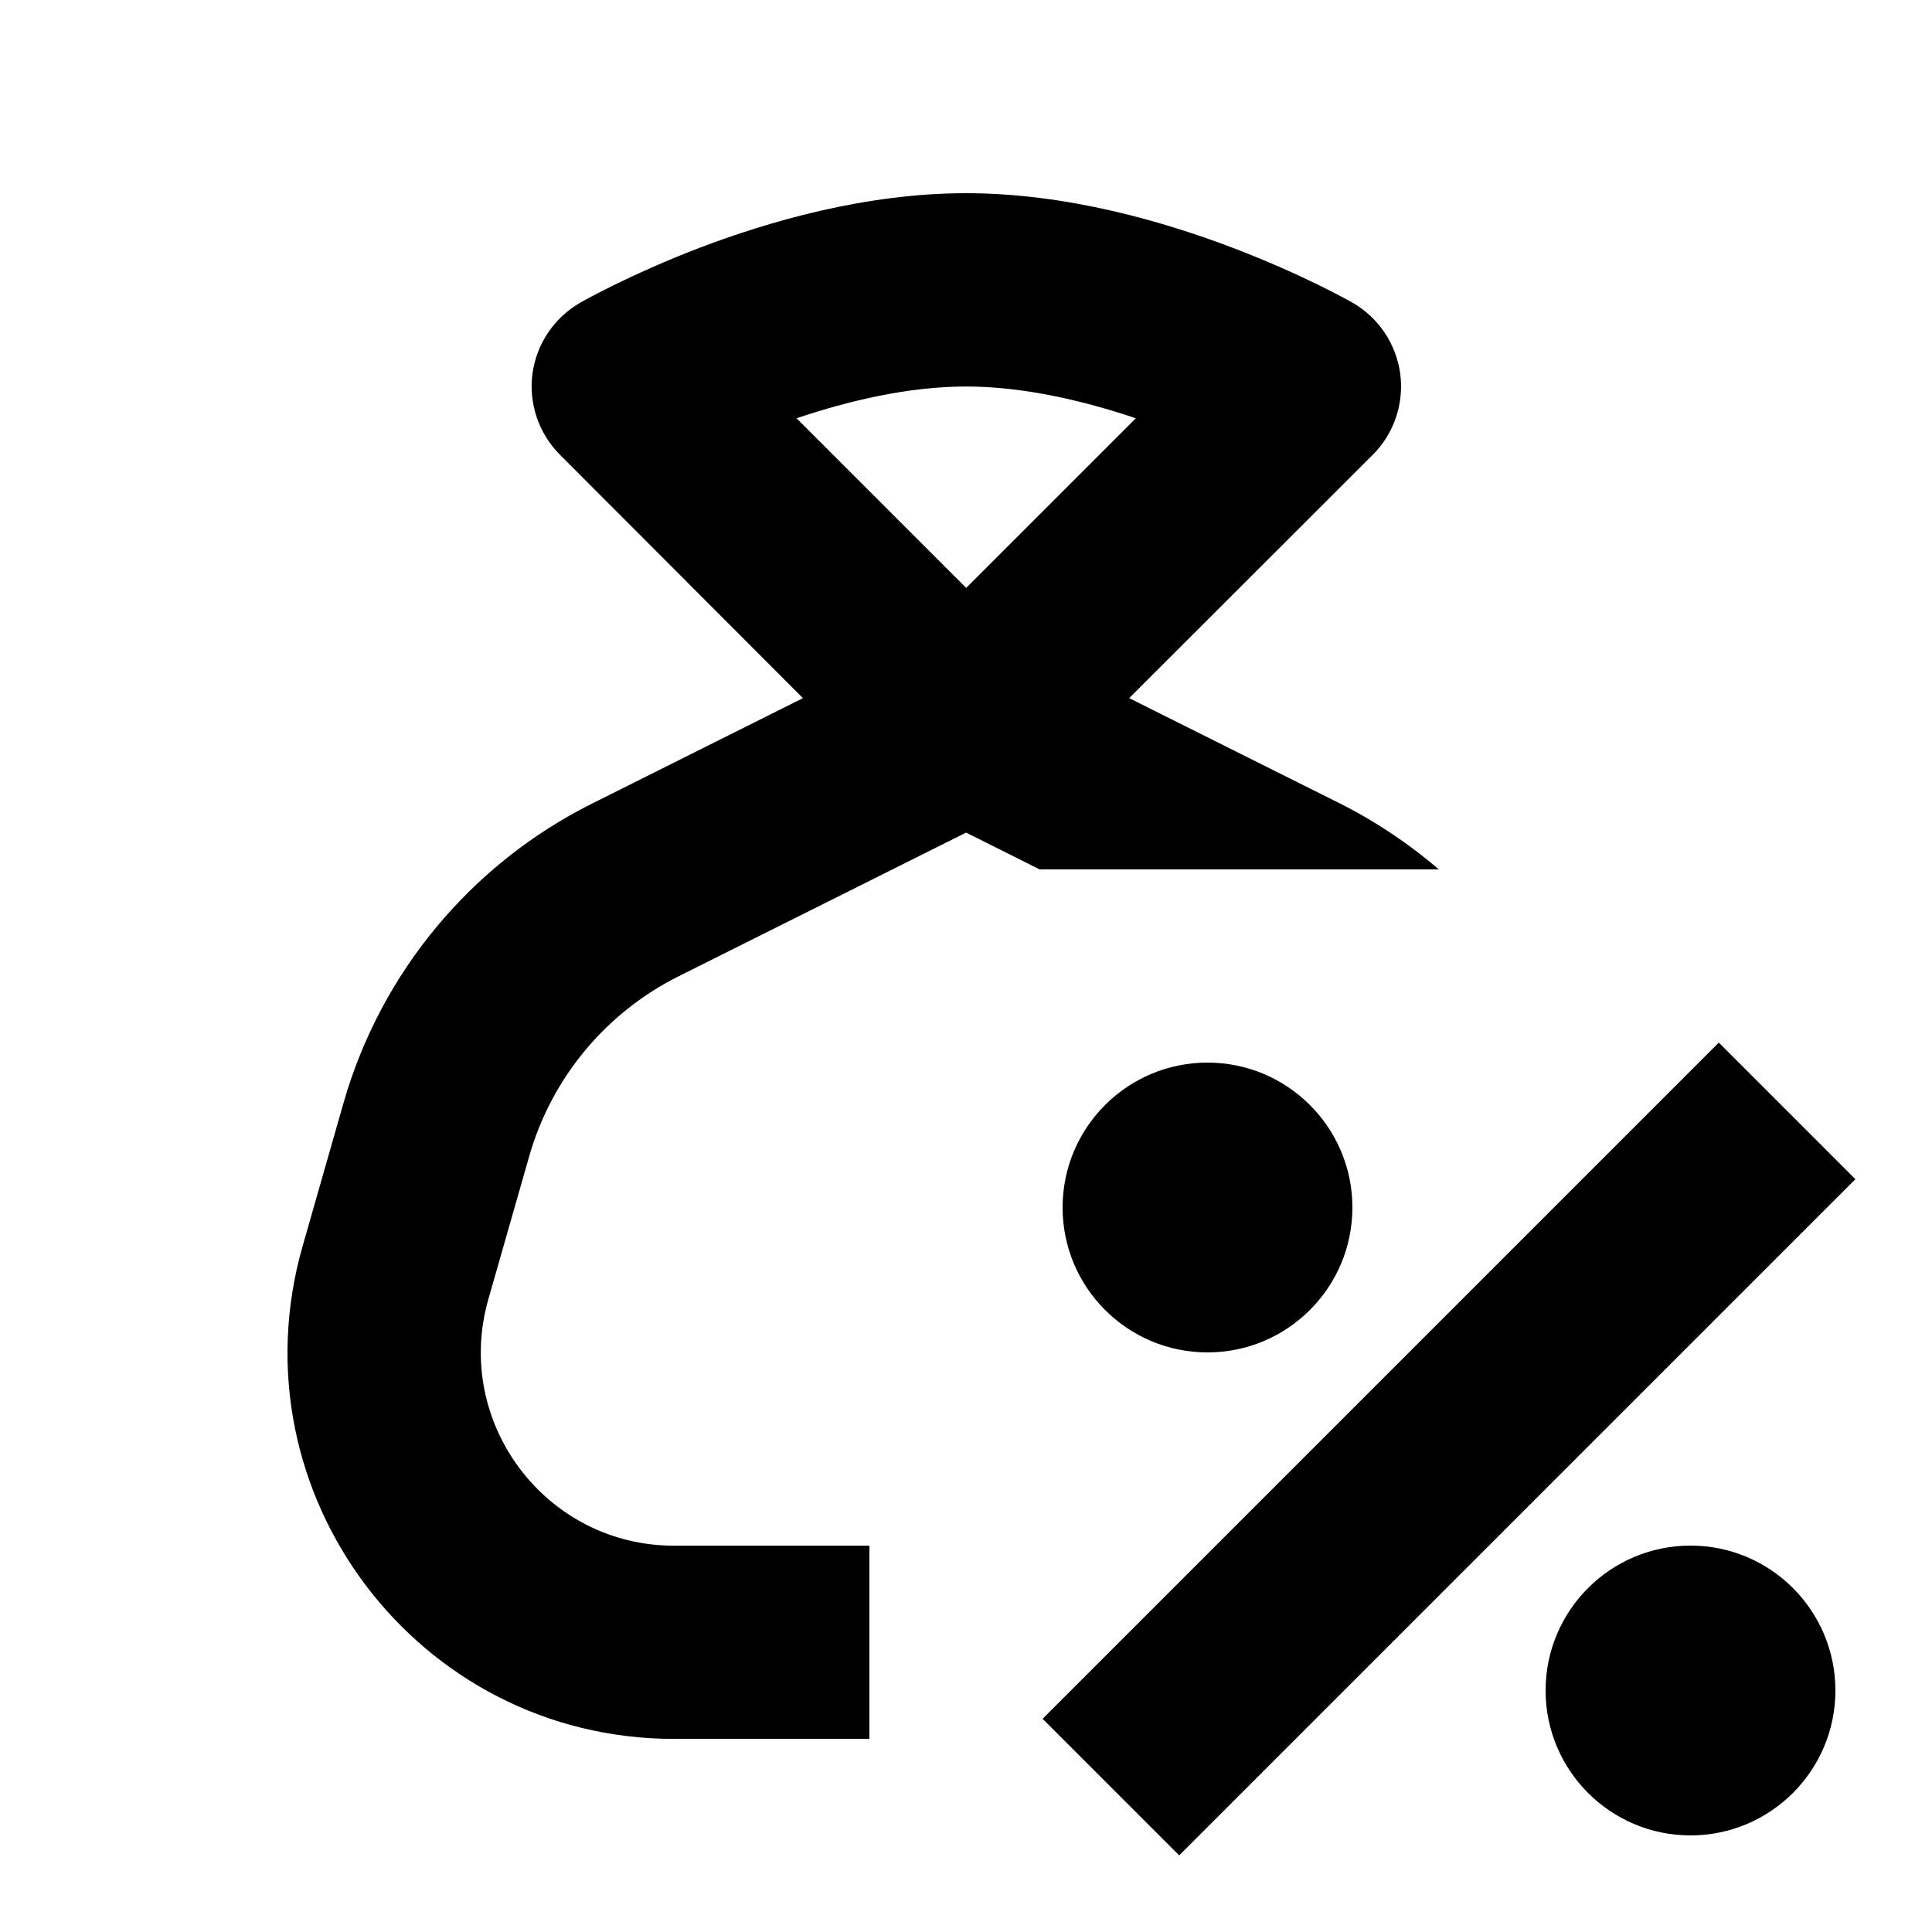
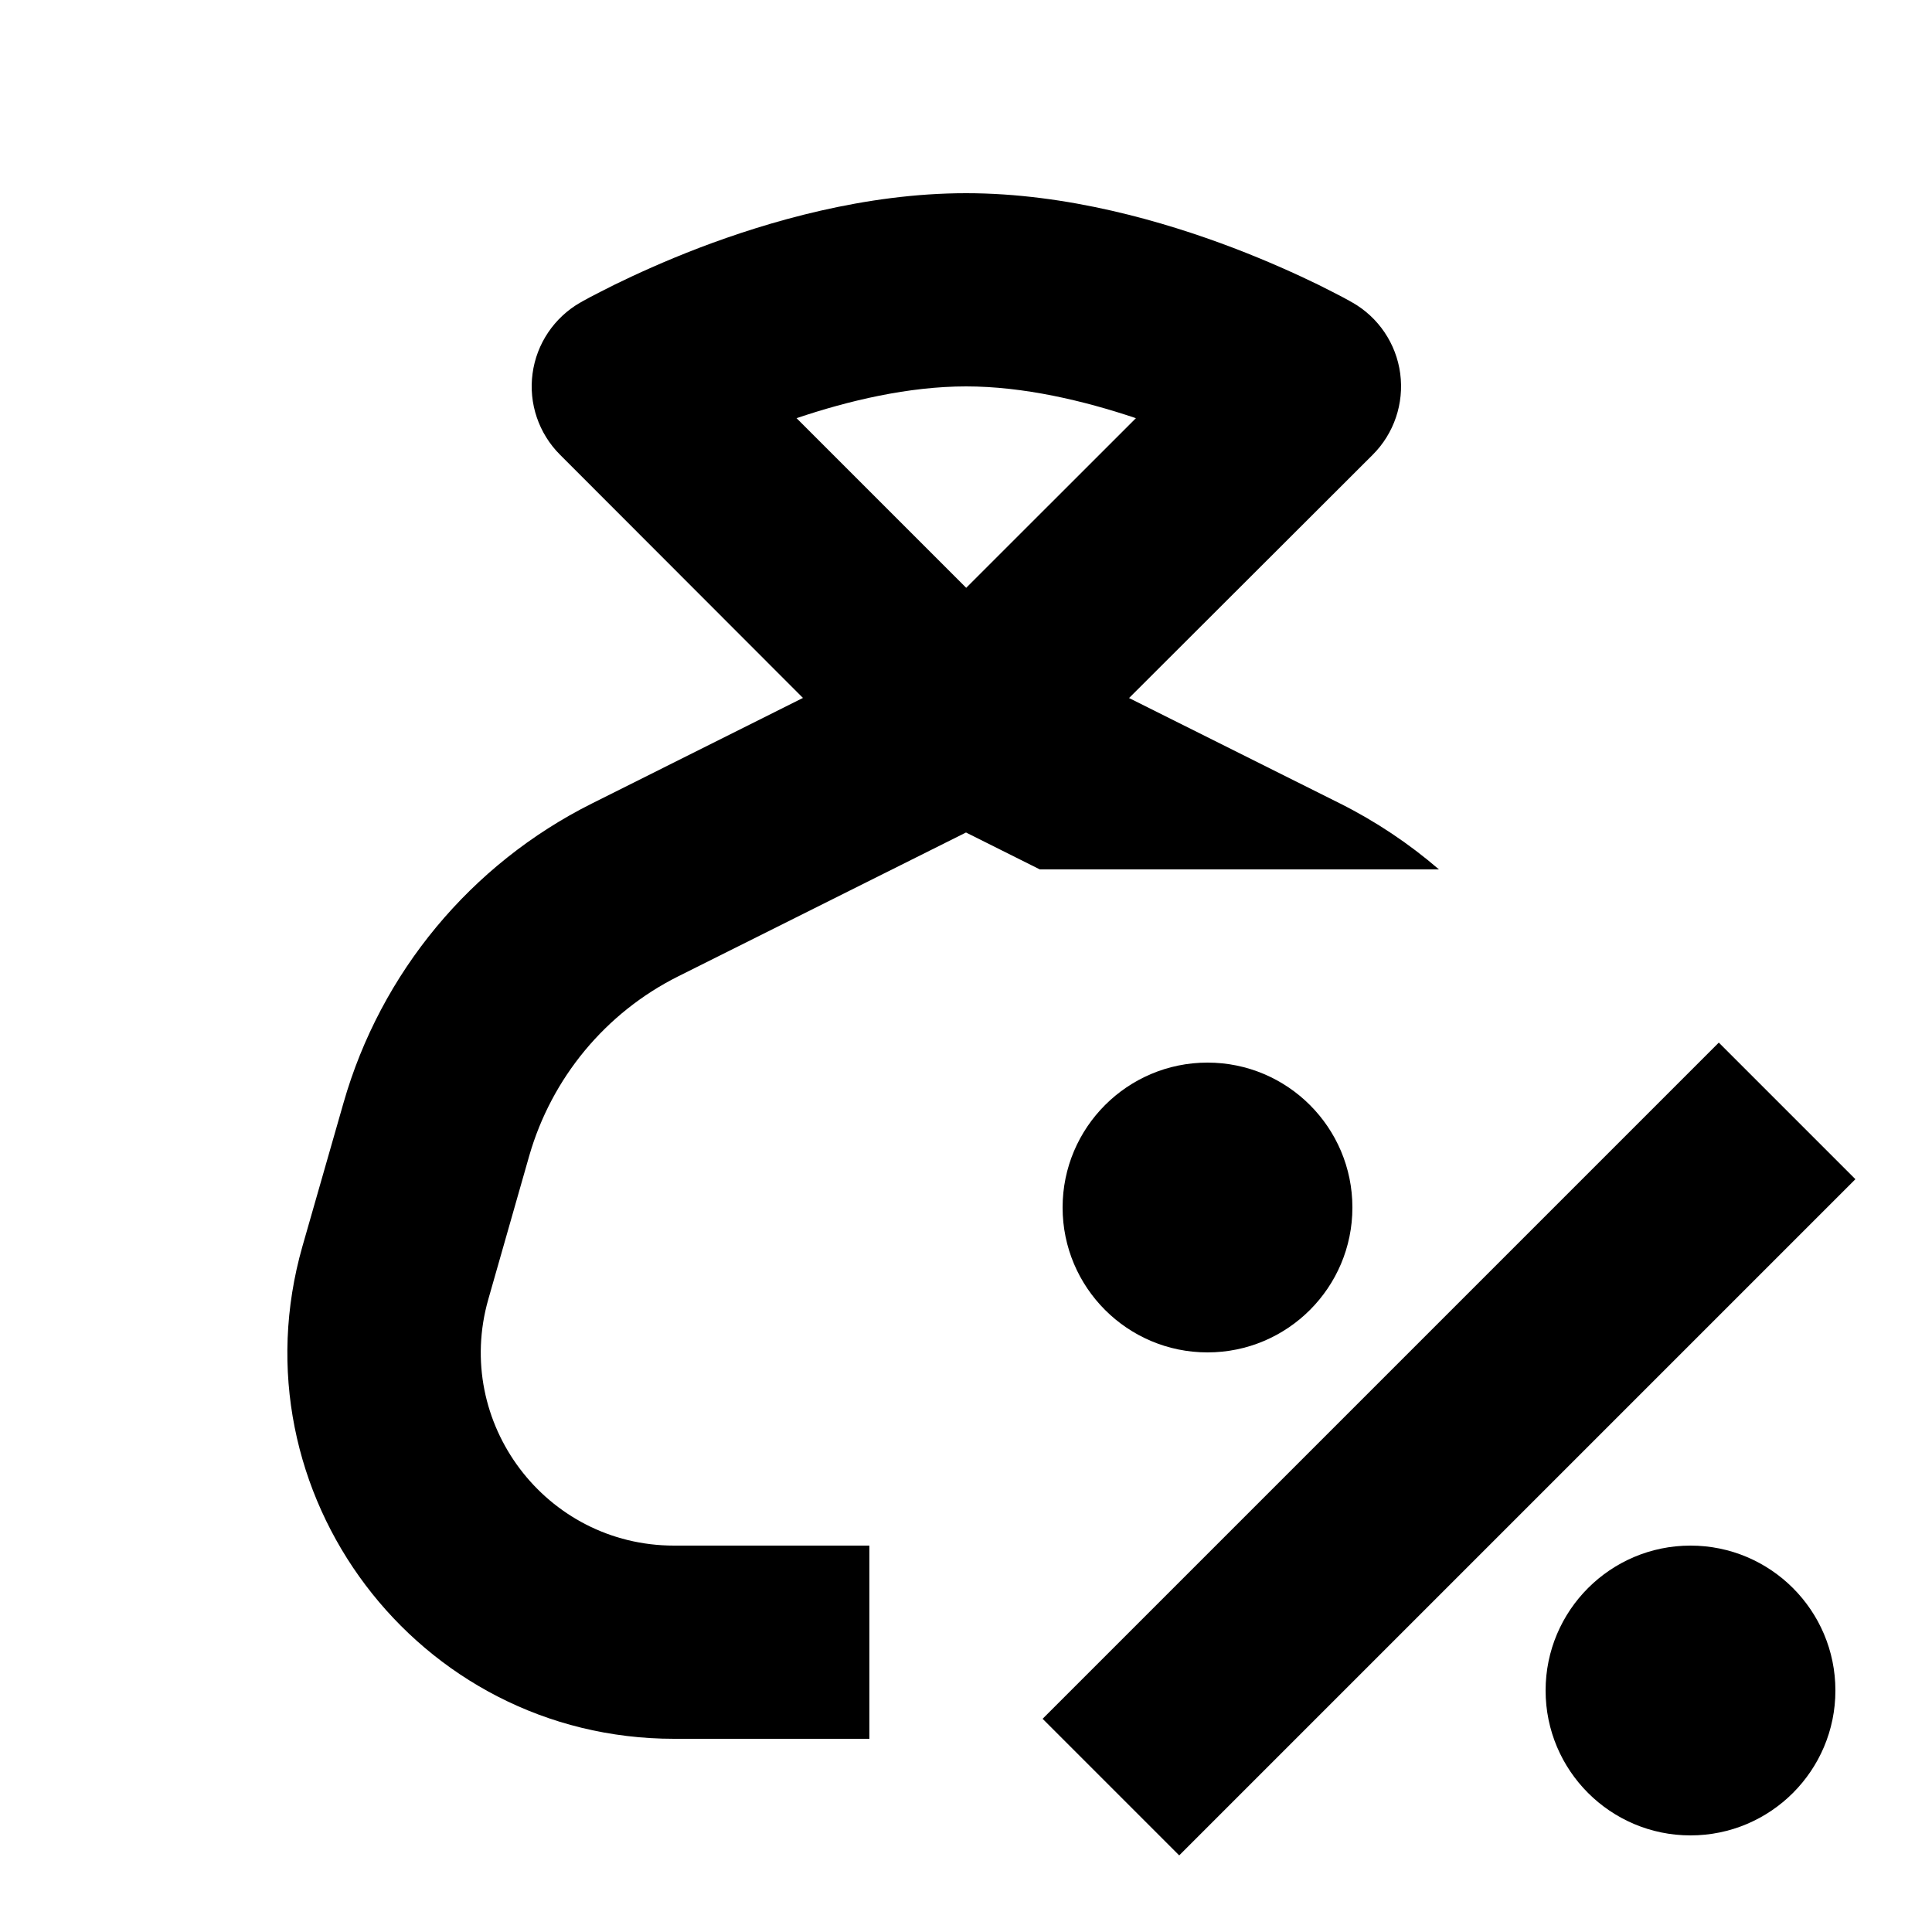
<svg xmlns="http://www.w3.org/2000/svg" width="20" height="20" viewBox="0 0 20 20" fill="none">
  <rect width="20" height="20" fill="none" />
  <path d="M19.207 12.207L12.207 19.207L10.793 17.793L17.793 10.793L19.207 12.207Z" fill="#000000" />
  <path d="M17.5 16C18.328 16 19 16.672 19 17.5C19 18.328 18.328 19 17.5 19C16.672 19 16 18.328 16 17.5C16 16.672 16.672 16 17.5 16Z" fill="#000000" />
-   <path d="M10.001 2C11.048 2 12.053 2.296 12.763 2.566C13.125 2.704 13.428 2.842 13.641 2.946C13.748 2.998 13.834 3.043 13.894 3.075C13.924 3.091 13.949 3.105 13.966 3.114C13.975 3.119 13.983 3.123 13.988 3.126C13.99 3.127 13.995 3.13 13.995 3.13L13.997 3.132H13.999C13.995 3.14 13.95 3.218 13.504 4.001L13.999 3.132C14.269 3.286 14.453 3.559 14.495 3.868C14.536 4.177 14.431 4.488 14.211 4.708L11.689 7.227L13.874 8.319C14.244 8.505 14.586 8.735 14.895 9H10.762L10.001 8.619L7.022 10.108C6.27 10.485 5.71 11.159 5.479 11.968L5.055 13.451C4.691 14.728 5.65 16.001 6.978 16.001H9V18.001H6.978C4.321 18.001 2.403 15.457 3.132 12.902L3.556 11.418C3.941 10.071 4.875 8.946 6.128 8.319L8.312 7.227L5.797 4.708C5.577 4.488 5.471 4.176 5.512 3.868C5.554 3.56 5.737 3.288 6.007 3.133L6.008 3.132L6.011 3.131L6.039 3.115C6.056 3.106 6.081 3.092 6.111 3.076C6.171 3.044 6.258 2.999 6.364 2.947C6.577 2.843 6.879 2.704 7.24 2.566C7.949 2.296 8.953 2 10.001 2ZM10.001 4.001C9.409 4.001 8.787 4.147 8.246 4.33L10.002 6.086L11.758 4.33C11.216 4.147 10.592 4.001 10.001 4.001Z" fill="#000000" />
-   <path d="M12.5 11C13.328 11 14 11.672 14 12.5C14 13.328 13.328 14 12.5 14C11.671 14 11 13.328 11 12.5C11 11.672 11.671 11 12.5 11Z" fill="#000000" />
+   <path d="M10.001 2C11.048 2 12.054 2.295 12.764 2.565C13.126 2.703 13.428 2.841 13.642 2.945C13.748 2.998 13.834 3.042 13.895 3.074C13.925 3.09 13.949 3.104 13.967 3.113C13.976 3.118 13.983 3.122 13.988 3.125C13.991 3.126 13.993 3.128 13.995 3.129L13.997 3.131H13.999C13.999 3.131 13.99 3.149 13.504 4L13.999 3.131C14.27 3.285 14.454 3.558 14.495 3.867C14.536 4.176 14.431 4.487 14.211 4.707L11.688 7.226L13.873 8.318C14.244 8.504 14.587 8.734 14.896 9H10.764L10 8.618L7.021 10.107C6.269 10.483 5.71 11.158 5.478 11.967L5.055 13.45C4.69 14.728 5.649 16 6.978 16H9V18H6.978C4.32 18 2.401 15.457 3.131 12.901L3.556 11.417C3.941 10.07 4.874 8.945 6.127 8.318L8.312 7.225L5.797 4.707C5.577 4.487 5.471 4.176 5.513 3.867C5.554 3.559 5.737 3.287 6.007 3.132L6.009 3.131L6.012 3.13L6.039 3.114C6.056 3.105 6.081 3.091 6.111 3.075C6.172 3.043 6.258 2.999 6.364 2.946C6.577 2.842 6.879 2.703 7.24 2.565C7.949 2.295 8.953 2 10.001 2ZM10.001 4C9.409 4 8.787 4.146 8.246 4.329L10.002 6.085L11.759 4.329C11.216 4.146 10.593 4 10.001 4Z" fill="#000000" />
+   <path d="M12.5 11C13.328 11 14 11.672 14 12.5C14 13.328 13.328 14 12.5 14C11.672 14 11 13.328 11 12.5C11 11.672 11.672 11 12.5 11Z" fill="#000000" />
</svg>
